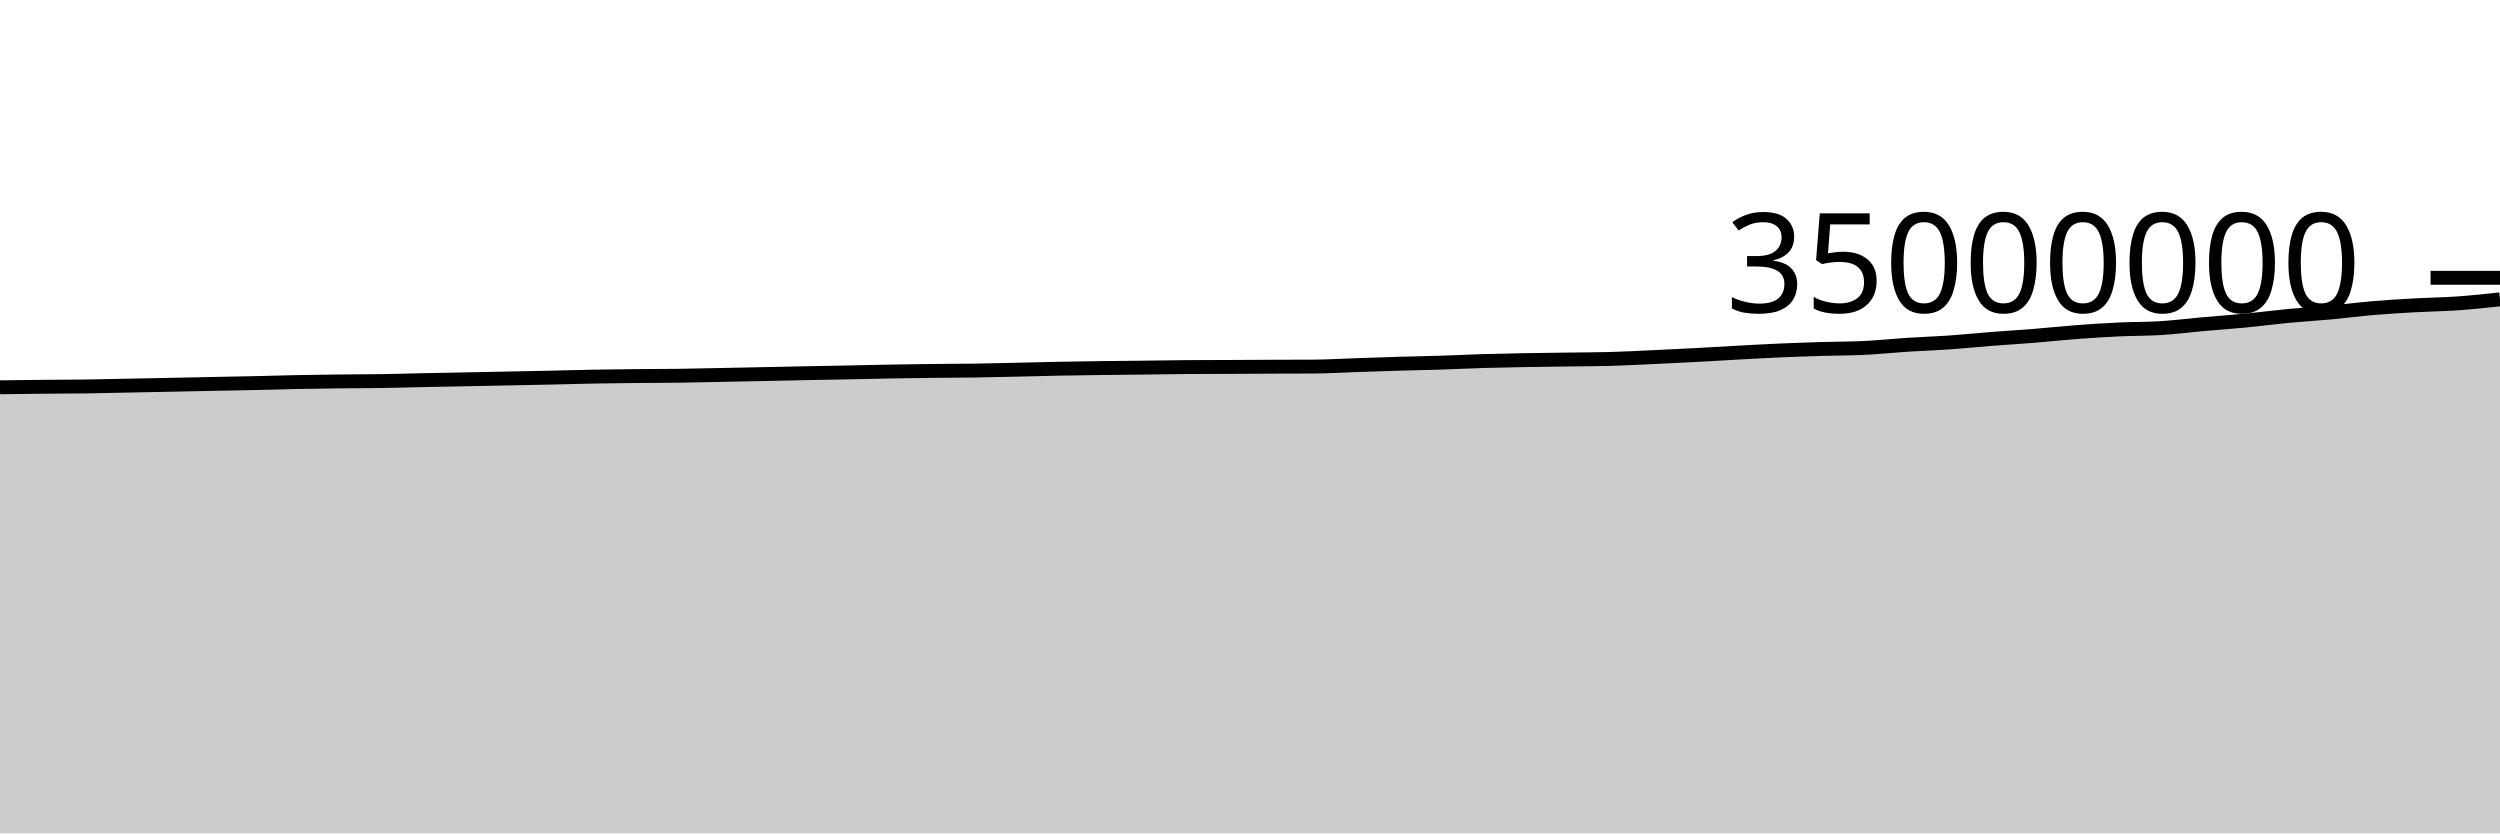
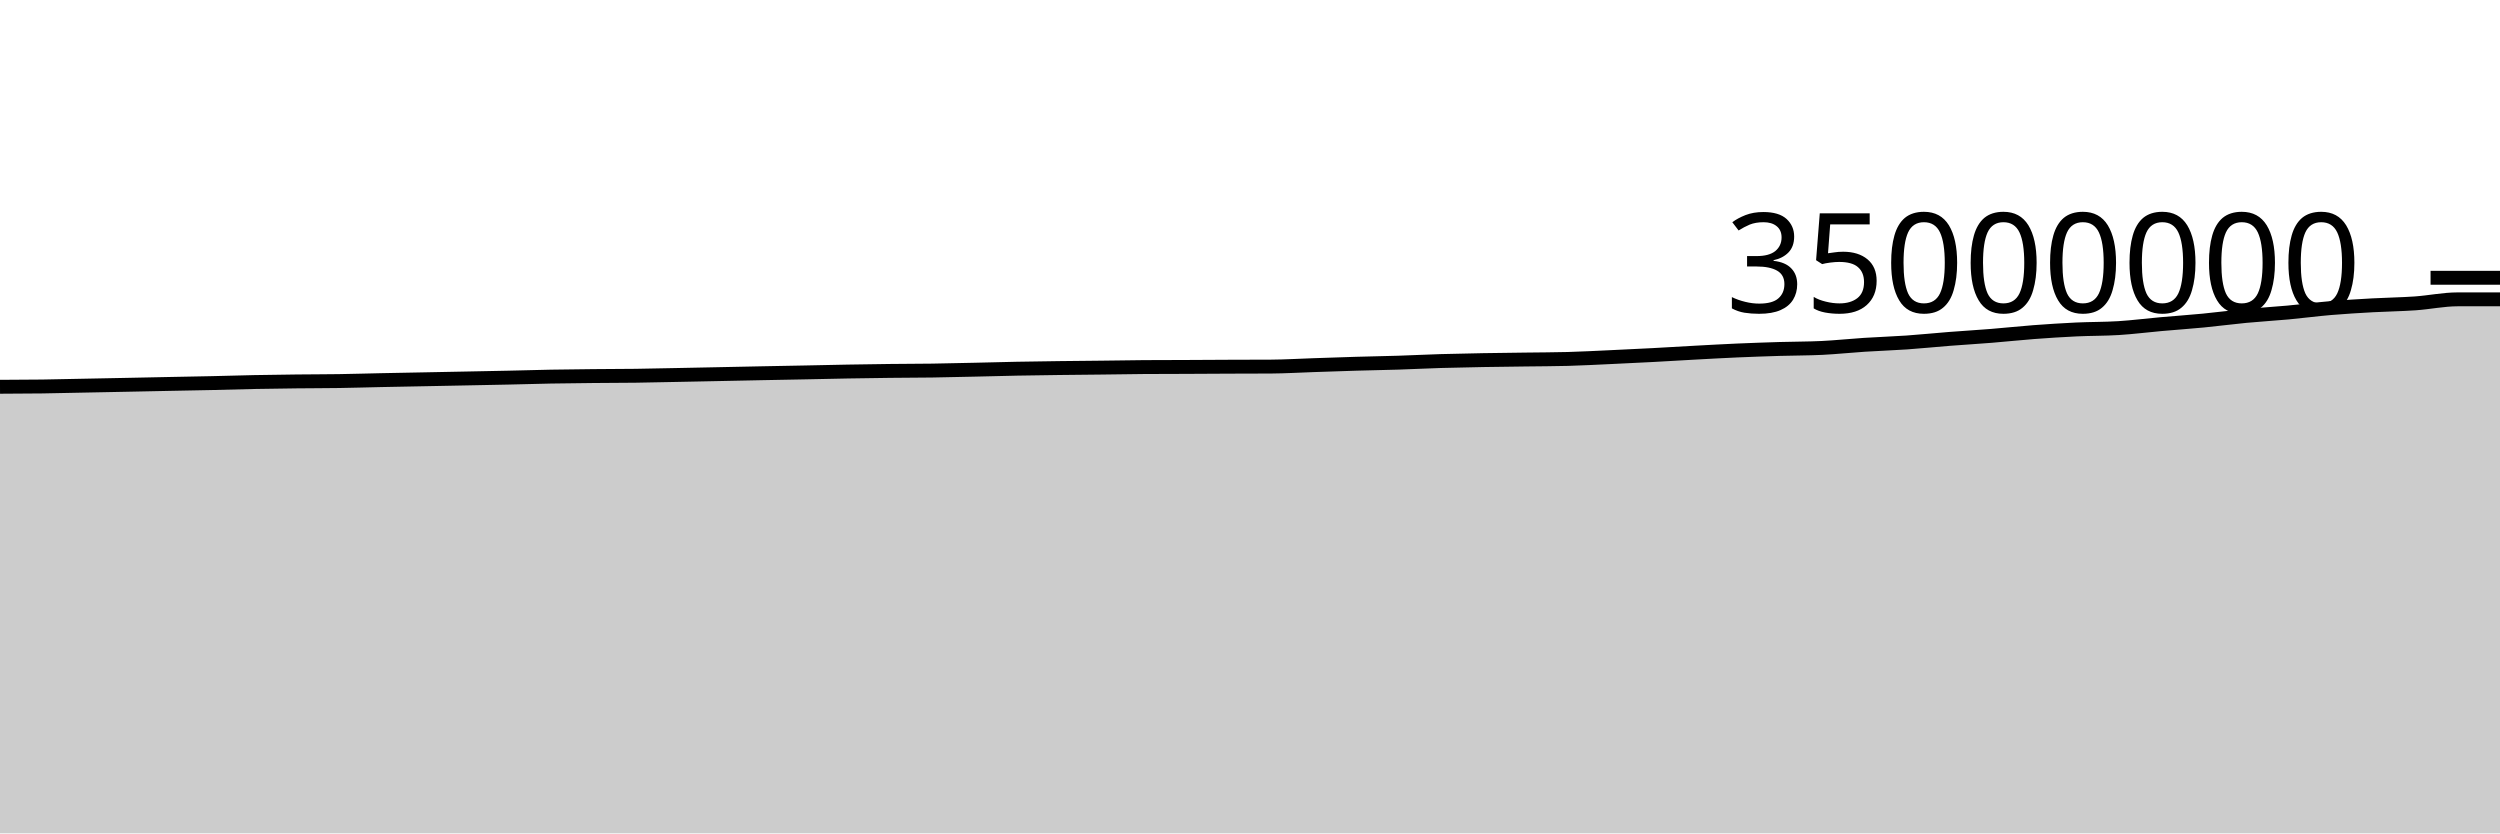
<svg xmlns="http://www.w3.org/2000/svg" viewBox="0 0 180 60">
  <g transform="translate(0,20)">
-     <path class="area" fill="rgba(0, 0, 0, 0.2)" d="M0,7.884C1.017,7.871,2.034,7.858,3.051,7.848C4.068,7.839,5.085,7.841,6.102,7.827C7.119,7.813,8.136,7.786,9.153,7.766C10.169,7.746,11.186,7.726,12.203,7.706C13.22,7.685,14.237,7.664,15.254,7.643C16.271,7.623,17.288,7.606,18.305,7.583C19.322,7.56,20.339,7.527,21.356,7.507C22.373,7.486,23.39,7.473,24.407,7.462C25.424,7.45,26.441,7.453,27.458,7.437C28.475,7.422,29.492,7.39,30.508,7.369C31.525,7.348,32.542,7.33,33.559,7.31C34.576,7.29,35.593,7.271,36.61,7.25C37.627,7.23,38.644,7.211,39.661,7.189C40.678,7.166,41.695,7.134,42.712,7.116C43.729,7.097,44.746,7.087,45.763,7.077C46.78,7.067,47.797,7.068,48.814,7.055C49.831,7.041,50.847,7.017,51.864,6.997C52.881,6.977,53.898,6.956,54.915,6.935C55.932,6.914,56.949,6.892,57.966,6.872C58.983,6.852,60,6.834,61.017,6.814C62.034,6.793,63.051,6.769,64.068,6.751C65.085,6.733,66.102,6.718,67.119,6.706C68.136,6.694,69.153,6.696,70.169,6.681C71.186,6.667,72.203,6.64,73.22,6.618C74.237,6.595,75.254,6.566,76.271,6.546C77.288,6.527,78.305,6.514,79.322,6.5C80.339,6.487,81.356,6.48,82.373,6.468C83.39,6.456,84.407,6.436,85.424,6.429C86.441,6.422,87.458,6.423,88.475,6.419C89.492,6.415,90.508,6.408,91.525,6.403C92.542,6.399,93.559,6.4,94.576,6.394C95.593,6.387,96.61,6.325,97.627,6.291C98.644,6.258,99.661,6.22,100.678,6.19C101.695,6.16,102.712,6.144,103.729,6.112C104.746,6.079,105.763,6.027,106.78,5.996C107.797,5.966,108.814,5.947,109.831,5.928C110.847,5.91,111.864,5.9,112.881,5.886C113.898,5.872,114.915,5.872,115.932,5.844C116.949,5.816,117.966,5.761,118.983,5.714C120,5.668,121.017,5.619,122.034,5.565C123.051,5.511,124.068,5.447,125.085,5.392C126.102,5.337,127.119,5.28,128.136,5.235C129.153,5.191,130.169,5.156,131.186,5.125C132.203,5.094,133.22,5.1,134.237,5.051C135.254,5.001,136.271,4.892,137.288,4.826C138.305,4.761,139.322,4.728,140.339,4.658C141.356,4.587,142.373,4.482,143.39,4.402C144.407,4.323,145.424,4.263,146.441,4.181C147.458,4.099,148.475,3.988,149.492,3.911C150.508,3.835,151.525,3.769,152.542,3.721C153.559,3.673,154.576,3.686,155.593,3.623C156.61,3.559,157.627,3.428,158.644,3.338C159.661,3.247,160.678,3.178,161.695,3.08C162.712,2.982,163.729,2.845,164.746,2.748C165.763,2.651,166.78,2.594,167.797,2.5C168.814,2.406,169.831,2.27,170.847,2.184C171.864,2.098,172.881,2.038,173.898,1.981C174.915,1.925,175.932,1.914,176.949,1.843C177.966,1.771,178.983,1.662,180,1.553L180,40C178.983,40,177.966,40,176.949,40C175.932,40,174.915,40,173.898,40C172.881,40,171.864,40,170.847,40C169.831,40,168.814,40,167.797,40C166.78,40,165.763,40,164.746,40C163.729,40,162.712,40,161.695,40C160.678,40,159.661,40,158.644,40C157.627,40,156.61,40,155.593,40C154.576,40,153.559,40,152.542,40C151.525,40,150.508,40,149.492,40C148.475,40,147.458,40,146.441,40C145.424,40,144.407,40,143.39,40C142.373,40,141.356,40,140.339,40C139.322,40,138.305,40,137.288,40C136.271,40,135.254,40,134.237,40C133.22,40,132.203,40,131.186,40C130.169,40,129.153,40,128.136,40C127.119,40,126.102,40,125.085,40C124.068,40,123.051,40,122.034,40C121.017,40,120,40,118.983,40C117.966,40,116.949,40,115.932,40C114.915,40,113.898,40,112.881,40C111.864,40,110.847,40,109.831,40C108.814,40,107.797,40,106.78,40C105.763,40,104.746,40,103.729,40C102.712,40,101.695,40,100.678,40C99.661,40,98.644,40,97.627,40C96.61,40,95.593,40,94.576,40C93.559,40,92.542,40,91.525,40C90.508,40,89.492,40,88.475,40C87.458,40,86.441,40,85.424,40C84.407,40,83.39,40,82.373,40C81.356,40,80.339,40,79.322,40C78.305,40,77.288,40,76.271,40C75.254,40,74.237,40,73.22,40C72.203,40,71.186,40,70.169,40C69.153,40,68.136,40,67.119,40C66.102,40,65.085,40,64.068,40C63.051,40,62.034,40,61.017,40C60,40,58.983,40,57.966,40C56.949,40,55.932,40,54.915,40C53.898,40,52.881,40,51.864,40C50.847,40,49.831,40,48.814,40C47.797,40,46.78,40,45.763,40C44.746,40,43.729,40,42.712,40C41.695,40,40.678,40,39.661,40C38.644,40,37.627,40,36.61,40C35.593,40,34.576,40,33.559,40C32.542,40,31.525,40,30.508,40C29.492,40,28.475,40,27.458,40C26.441,40,25.424,40,24.407,40C23.39,40,22.373,40,21.356,40C20.339,40,19.322,40,18.305,40C17.288,40,16.271,40,15.254,40C14.237,40,13.22,40,12.203,40C11.186,40,10.169,40,9.153,40C8.136,40,7.119,40,6.102,40C5.085,40,4.068,40,3.051,40C2.034,40,1.017,40,0,40Z" />
-     <path class="line" stroke="black" fill="none" d="M0,7.884C1.017,7.871,2.034,7.858,3.051,7.848C4.068,7.839,5.085,7.841,6.102,7.827C7.119,7.813,8.136,7.786,9.153,7.766C10.169,7.746,11.186,7.726,12.203,7.706C13.22,7.685,14.237,7.664,15.254,7.643C16.271,7.623,17.288,7.606,18.305,7.583C19.322,7.56,20.339,7.527,21.356,7.507C22.373,7.486,23.39,7.473,24.407,7.462C25.424,7.45,26.441,7.453,27.458,7.437C28.475,7.422,29.492,7.39,30.508,7.369C31.525,7.348,32.542,7.33,33.559,7.31C34.576,7.29,35.593,7.271,36.61,7.25C37.627,7.23,38.644,7.211,39.661,7.189C40.678,7.166,41.695,7.134,42.712,7.116C43.729,7.097,44.746,7.087,45.763,7.077C46.78,7.067,47.797,7.068,48.814,7.055C49.831,7.041,50.847,7.017,51.864,6.997C52.881,6.977,53.898,6.956,54.915,6.935C55.932,6.914,56.949,6.892,57.966,6.872C58.983,6.852,60,6.834,61.017,6.814C62.034,6.793,63.051,6.769,64.068,6.751C65.085,6.733,66.102,6.718,67.119,6.706C68.136,6.694,69.153,6.696,70.169,6.681C71.186,6.667,72.203,6.64,73.22,6.618C74.237,6.595,75.254,6.566,76.271,6.546C77.288,6.527,78.305,6.514,79.322,6.5C80.339,6.487,81.356,6.48,82.373,6.468C83.39,6.456,84.407,6.436,85.424,6.429C86.441,6.422,87.458,6.423,88.475,6.419C89.492,6.415,90.508,6.408,91.525,6.403C92.542,6.399,93.559,6.4,94.576,6.394C95.593,6.387,96.61,6.325,97.627,6.291C98.644,6.258,99.661,6.22,100.678,6.19C101.695,6.16,102.712,6.144,103.729,6.112C104.746,6.079,105.763,6.027,106.78,5.996C107.797,5.966,108.814,5.947,109.831,5.928C110.847,5.91,111.864,5.9,112.881,5.886C113.898,5.872,114.915,5.872,115.932,5.844C116.949,5.816,117.966,5.761,118.983,5.714C120,5.668,121.017,5.619,122.034,5.565C123.051,5.511,124.068,5.447,125.085,5.392C126.102,5.337,127.119,5.28,128.136,5.235C129.153,5.191,130.169,5.156,131.186,5.125C132.203,5.094,133.22,5.1,134.237,5.051C135.254,5.001,136.271,4.892,137.288,4.826C138.305,4.761,139.322,4.728,140.339,4.658C141.356,4.587,142.373,4.482,143.39,4.402C144.407,4.323,145.424,4.263,146.441,4.181C147.458,4.099,148.475,3.988,149.492,3.911C150.508,3.835,151.525,3.769,152.542,3.721C153.559,3.673,154.576,3.686,155.593,3.623C156.61,3.559,157.627,3.428,158.644,3.338C159.661,3.247,160.678,3.178,161.695,3.08C162.712,2.982,163.729,2.845,164.746,2.748C165.763,2.651,166.78,2.594,167.797,2.5C168.814,2.406,169.831,2.27,170.847,2.184C171.864,2.098,172.881,2.038,173.898,1.981C174.915,1.925,175.932,1.914,176.949,1.843C177.966,1.771,178.983,1.662,180,1.553" />
+     <path class="area" fill="rgba(0, 0, 0, 0.2)" d="M0,7.848C1.017,7.844,2.034,7.841,3.051,7.827C4.068,7.813,5.085,7.786,6.102,7.766C7.119,7.746,8.136,7.726,9.153,7.706C10.169,7.685,11.186,7.664,12.203,7.643C13.22,7.623,14.237,7.606,15.254,7.583C16.271,7.56,17.288,7.527,18.305,7.507C19.322,7.486,20.339,7.473,21.356,7.462C22.373,7.45,23.39,7.453,24.407,7.437C25.424,7.422,26.441,7.39,27.458,7.369C28.475,7.348,29.492,7.33,30.508,7.31C31.525,7.29,32.542,7.271,33.559,7.25C34.576,7.23,35.593,7.211,36.61,7.189C37.627,7.166,38.644,7.134,39.661,7.116C40.678,7.097,41.695,7.087,42.712,7.077C43.729,7.067,44.746,7.068,45.763,7.055C46.78,7.041,47.797,7.017,48.814,6.997C49.831,6.977,50.847,6.956,51.864,6.935C52.881,6.914,53.898,6.892,54.915,6.872C55.932,6.852,56.949,6.834,57.966,6.814C58.983,6.793,60,6.769,61.017,6.751C62.034,6.733,63.051,6.718,64.068,6.706C65.085,6.694,66.102,6.696,67.119,6.681C68.136,6.667,69.153,6.64,70.169,6.618C71.186,6.595,72.203,6.566,73.22,6.546C74.237,6.527,75.254,6.514,76.271,6.5C77.288,6.487,78.305,6.48,79.322,6.468C80.339,6.456,81.356,6.436,82.373,6.429C83.39,6.422,84.407,6.423,85.424,6.419C86.441,6.415,87.458,6.408,88.475,6.403C89.492,6.399,90.508,6.4,91.525,6.394C92.542,6.387,93.559,6.325,94.576,6.291C95.593,6.258,96.61,6.22,97.627,6.19C98.644,6.16,99.661,6.144,100.678,6.112C101.695,6.079,102.712,6.027,103.729,5.996C104.746,5.966,105.763,5.947,106.78,5.928C107.797,5.91,108.814,5.9,109.831,5.886C110.847,5.872,111.864,5.872,112.881,5.844C113.898,5.816,114.915,5.761,115.932,5.714C116.949,5.668,117.966,5.619,118.983,5.565C120,5.511,121.017,5.447,122.034,5.392C123.051,5.337,124.068,5.28,125.085,5.235C126.102,5.191,127.119,5.156,128.136,5.125C129.153,5.094,130.169,5.1,131.186,5.051C132.203,5.001,133.22,4.892,134.237,4.826C135.254,4.761,136.271,4.728,137.288,4.658C138.305,4.587,139.322,4.482,140.339,4.402C141.356,4.323,142.373,4.263,143.39,4.181C144.407,4.099,145.424,3.988,146.441,3.911C147.458,3.835,148.475,3.769,149.492,3.721C150.508,3.673,151.525,3.686,152.542,3.623C153.559,3.559,154.576,3.428,155.593,3.338C156.61,3.247,157.627,3.178,158.644,3.08C159.661,2.982,160.678,2.845,161.695,2.748C162.712,2.651,163.729,2.594,164.746,2.5C165.763,2.406,166.78,2.27,167.797,2.184C168.814,2.098,169.831,2.038,170.847,1.981C171.864,1.925,172.881,1.914,173.898,1.843C174.915,1.771,175.932,1.553,176.949,1.553C177.966,1.553,178.983,1.553,180,1.553L180,40C178.983,40,177.966,40,176.949,40C175.932,40,174.915,40,173.898,40C172.881,40,171.864,40,170.847,40C169.831,40,168.814,40,167.797,40C166.78,40,165.763,40,164.746,40C163.729,40,162.712,40,161.695,40C160.678,40,159.661,40,158.644,40C157.627,40,156.61,40,155.593,40C154.576,40,153.559,40,152.542,40C151.525,40,150.508,40,149.492,40C148.475,40,147.458,40,146.441,40C145.424,40,144.407,40,143.39,40C142.373,40,141.356,40,140.339,40C139.322,40,138.305,40,137.288,40C136.271,40,135.254,40,134.237,40C133.22,40,132.203,40,131.186,40C130.169,40,129.153,40,128.136,40C127.119,40,126.102,40,125.085,40C124.068,40,123.051,40,122.034,40C121.017,40,120,40,118.983,40C117.966,40,116.949,40,115.932,40C114.915,40,113.898,40,112.881,40C111.864,40,110.847,40,109.831,40C108.814,40,107.797,40,106.78,40C105.763,40,104.746,40,103.729,40C102.712,40,101.695,40,100.678,40C99.661,40,98.644,40,97.627,40C96.61,40,95.593,40,94.576,40C93.559,40,92.542,40,91.525,40C90.508,40,89.492,40,88.475,40C87.458,40,86.441,40,85.424,40C84.407,40,83.39,40,82.373,40C81.356,40,80.339,40,79.322,40C78.305,40,77.288,40,76.271,40C75.254,40,74.237,40,73.22,40C72.203,40,71.186,40,70.169,40C69.153,40,68.136,40,67.119,40C66.102,40,65.085,40,64.068,40C63.051,40,62.034,40,61.017,40C60,40,58.983,40,57.966,40C56.949,40,55.932,40,54.915,40C53.898,40,52.881,40,51.864,40C50.847,40,49.831,40,48.814,40C47.797,40,46.78,40,45.763,40C44.746,40,43.729,40,42.712,40C41.695,40,40.678,40,39.661,40C38.644,40,37.627,40,36.61,40C35.593,40,34.576,40,33.559,40C32.542,40,31.525,40,30.508,40C29.492,40,28.475,40,27.458,40C26.441,40,25.424,40,24.407,40C23.39,40,22.373,40,21.356,40C20.339,40,19.322,40,18.305,40C17.288,40,16.271,40,15.254,40C14.237,40,13.22,40,12.203,40C11.186,40,10.169,40,9.153,40C8.136,40,7.119,40,6.102,40C5.085,40,4.068,40,3.051,40C2.034,40,1.017,40,0,40Z" />
+     <path class="line" stroke="black" fill="none" d="M0,7.848C1.017,7.844,2.034,7.841,3.051,7.827C4.068,7.813,5.085,7.786,6.102,7.766C7.119,7.746,8.136,7.726,9.153,7.706C10.169,7.685,11.186,7.664,12.203,7.643C13.22,7.623,14.237,7.606,15.254,7.583C16.271,7.56,17.288,7.527,18.305,7.507C19.322,7.486,20.339,7.473,21.356,7.462C22.373,7.45,23.39,7.453,24.407,7.437C25.424,7.422,26.441,7.39,27.458,7.369C28.475,7.348,29.492,7.33,30.508,7.31C31.525,7.29,32.542,7.271,33.559,7.25C34.576,7.23,35.593,7.211,36.61,7.189C37.627,7.166,38.644,7.134,39.661,7.116C40.678,7.097,41.695,7.087,42.712,7.077C43.729,7.067,44.746,7.068,45.763,7.055C46.78,7.041,47.797,7.017,48.814,6.997C49.831,6.977,50.847,6.956,51.864,6.935C52.881,6.914,53.898,6.892,54.915,6.872C55.932,6.852,56.949,6.834,57.966,6.814C58.983,6.793,60,6.769,61.017,6.751C62.034,6.733,63.051,6.718,64.068,6.706C65.085,6.694,66.102,6.696,67.119,6.681C68.136,6.667,69.153,6.64,70.169,6.618C71.186,6.595,72.203,6.566,73.22,6.546C74.237,6.527,75.254,6.514,76.271,6.5C77.288,6.487,78.305,6.48,79.322,6.468C80.339,6.456,81.356,6.436,82.373,6.429C83.39,6.422,84.407,6.423,85.424,6.419C86.441,6.415,87.458,6.408,88.475,6.403C89.492,6.399,90.508,6.4,91.525,6.394C92.542,6.387,93.559,6.325,94.576,6.291C95.593,6.258,96.61,6.22,97.627,6.19C98.644,6.16,99.661,6.144,100.678,6.112C101.695,6.079,102.712,6.027,103.729,5.996C104.746,5.966,105.763,5.947,106.78,5.928C107.797,5.91,108.814,5.9,109.831,5.886C110.847,5.872,111.864,5.872,112.881,5.844C113.898,5.816,114.915,5.761,115.932,5.714C116.949,5.668,117.966,5.619,118.983,5.565C120,5.511,121.017,5.447,122.034,5.392C123.051,5.337,124.068,5.28,125.085,5.235C126.102,5.191,127.119,5.156,128.136,5.125C129.153,5.094,130.169,5.1,131.186,5.051C132.203,5.001,133.22,4.892,134.237,4.826C135.254,4.761,136.271,4.728,137.288,4.658C138.305,4.587,139.322,4.482,140.339,4.402C141.356,4.323,142.373,4.263,143.39,4.181C144.407,4.099,145.424,3.988,146.441,3.911C147.458,3.835,148.475,3.769,149.492,3.721C150.508,3.673,151.525,3.686,152.542,3.623C153.559,3.559,154.576,3.428,155.593,3.338C156.61,3.247,157.627,3.178,158.644,3.08C159.661,2.982,160.678,2.845,161.695,2.748C162.712,2.651,163.729,2.594,164.746,2.5C165.763,2.406,166.78,2.27,167.797,2.184C168.814,2.098,169.831,2.038,170.847,1.981C171.864,1.925,172.881,1.914,173.898,1.843C174.915,1.771,175.932,1.553,176.949,1.553C177.966,1.553,178.983,1.553,180,1.553" />
    <path class="axis-ceiling" stroke-width="1" stroke="black" fill="none" d="M175,0L180,0" />
    <text class="axis-ceiling-label" font-family="sans-serif" text-anchor="end" font-size="10px" x="170" y="2.5">35000000</text>
  </g>
</svg>
